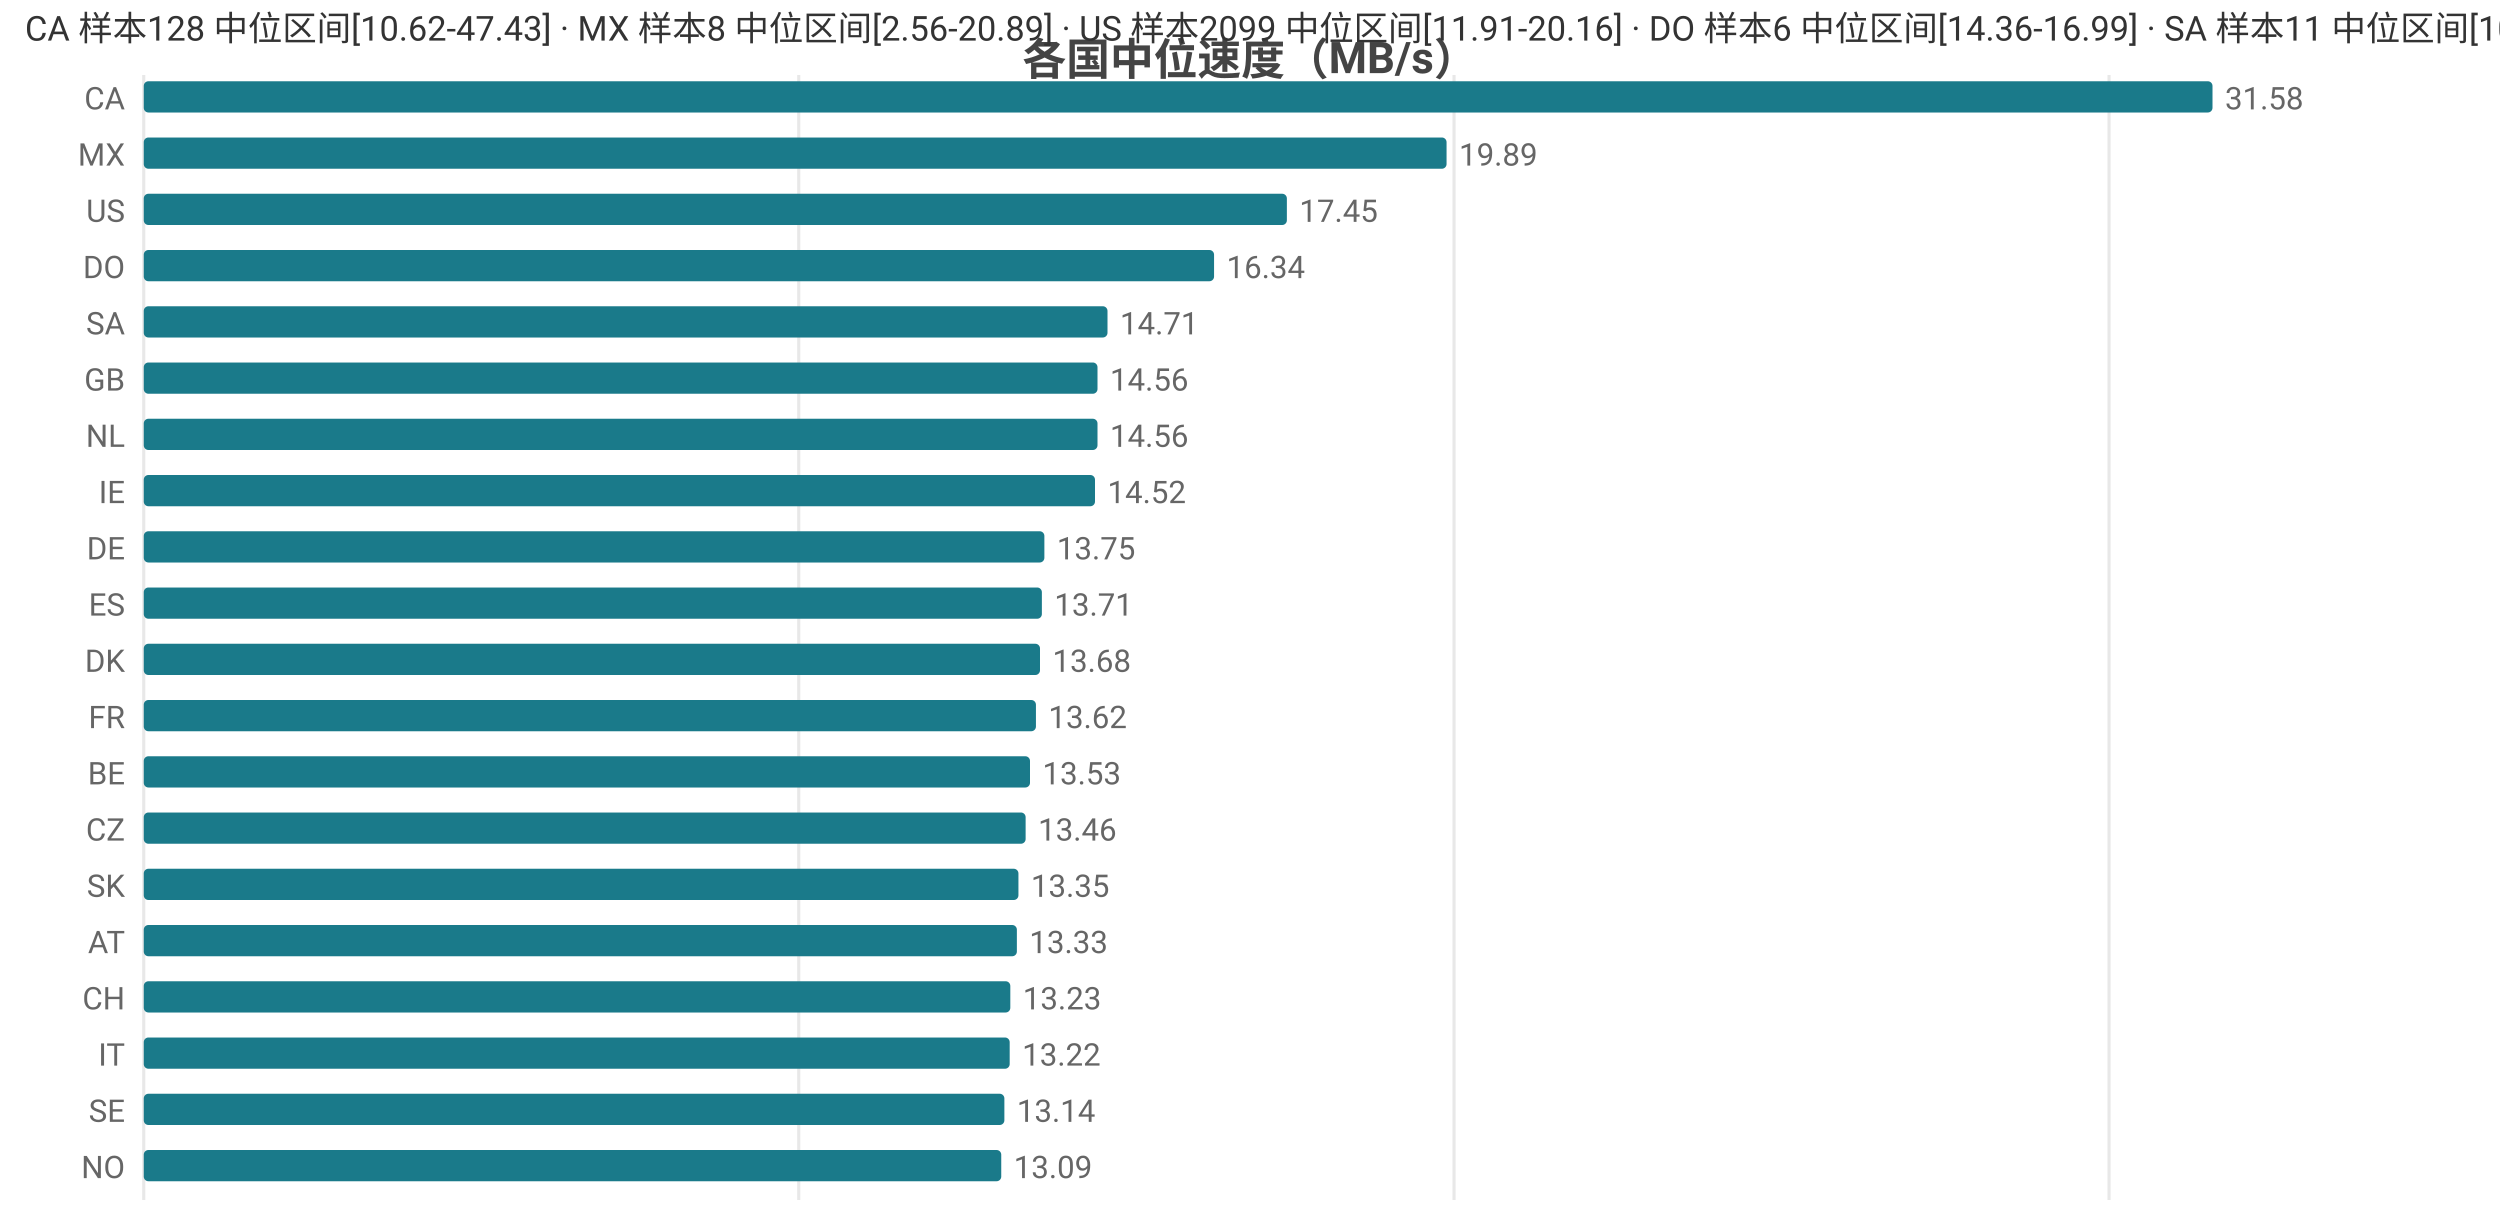
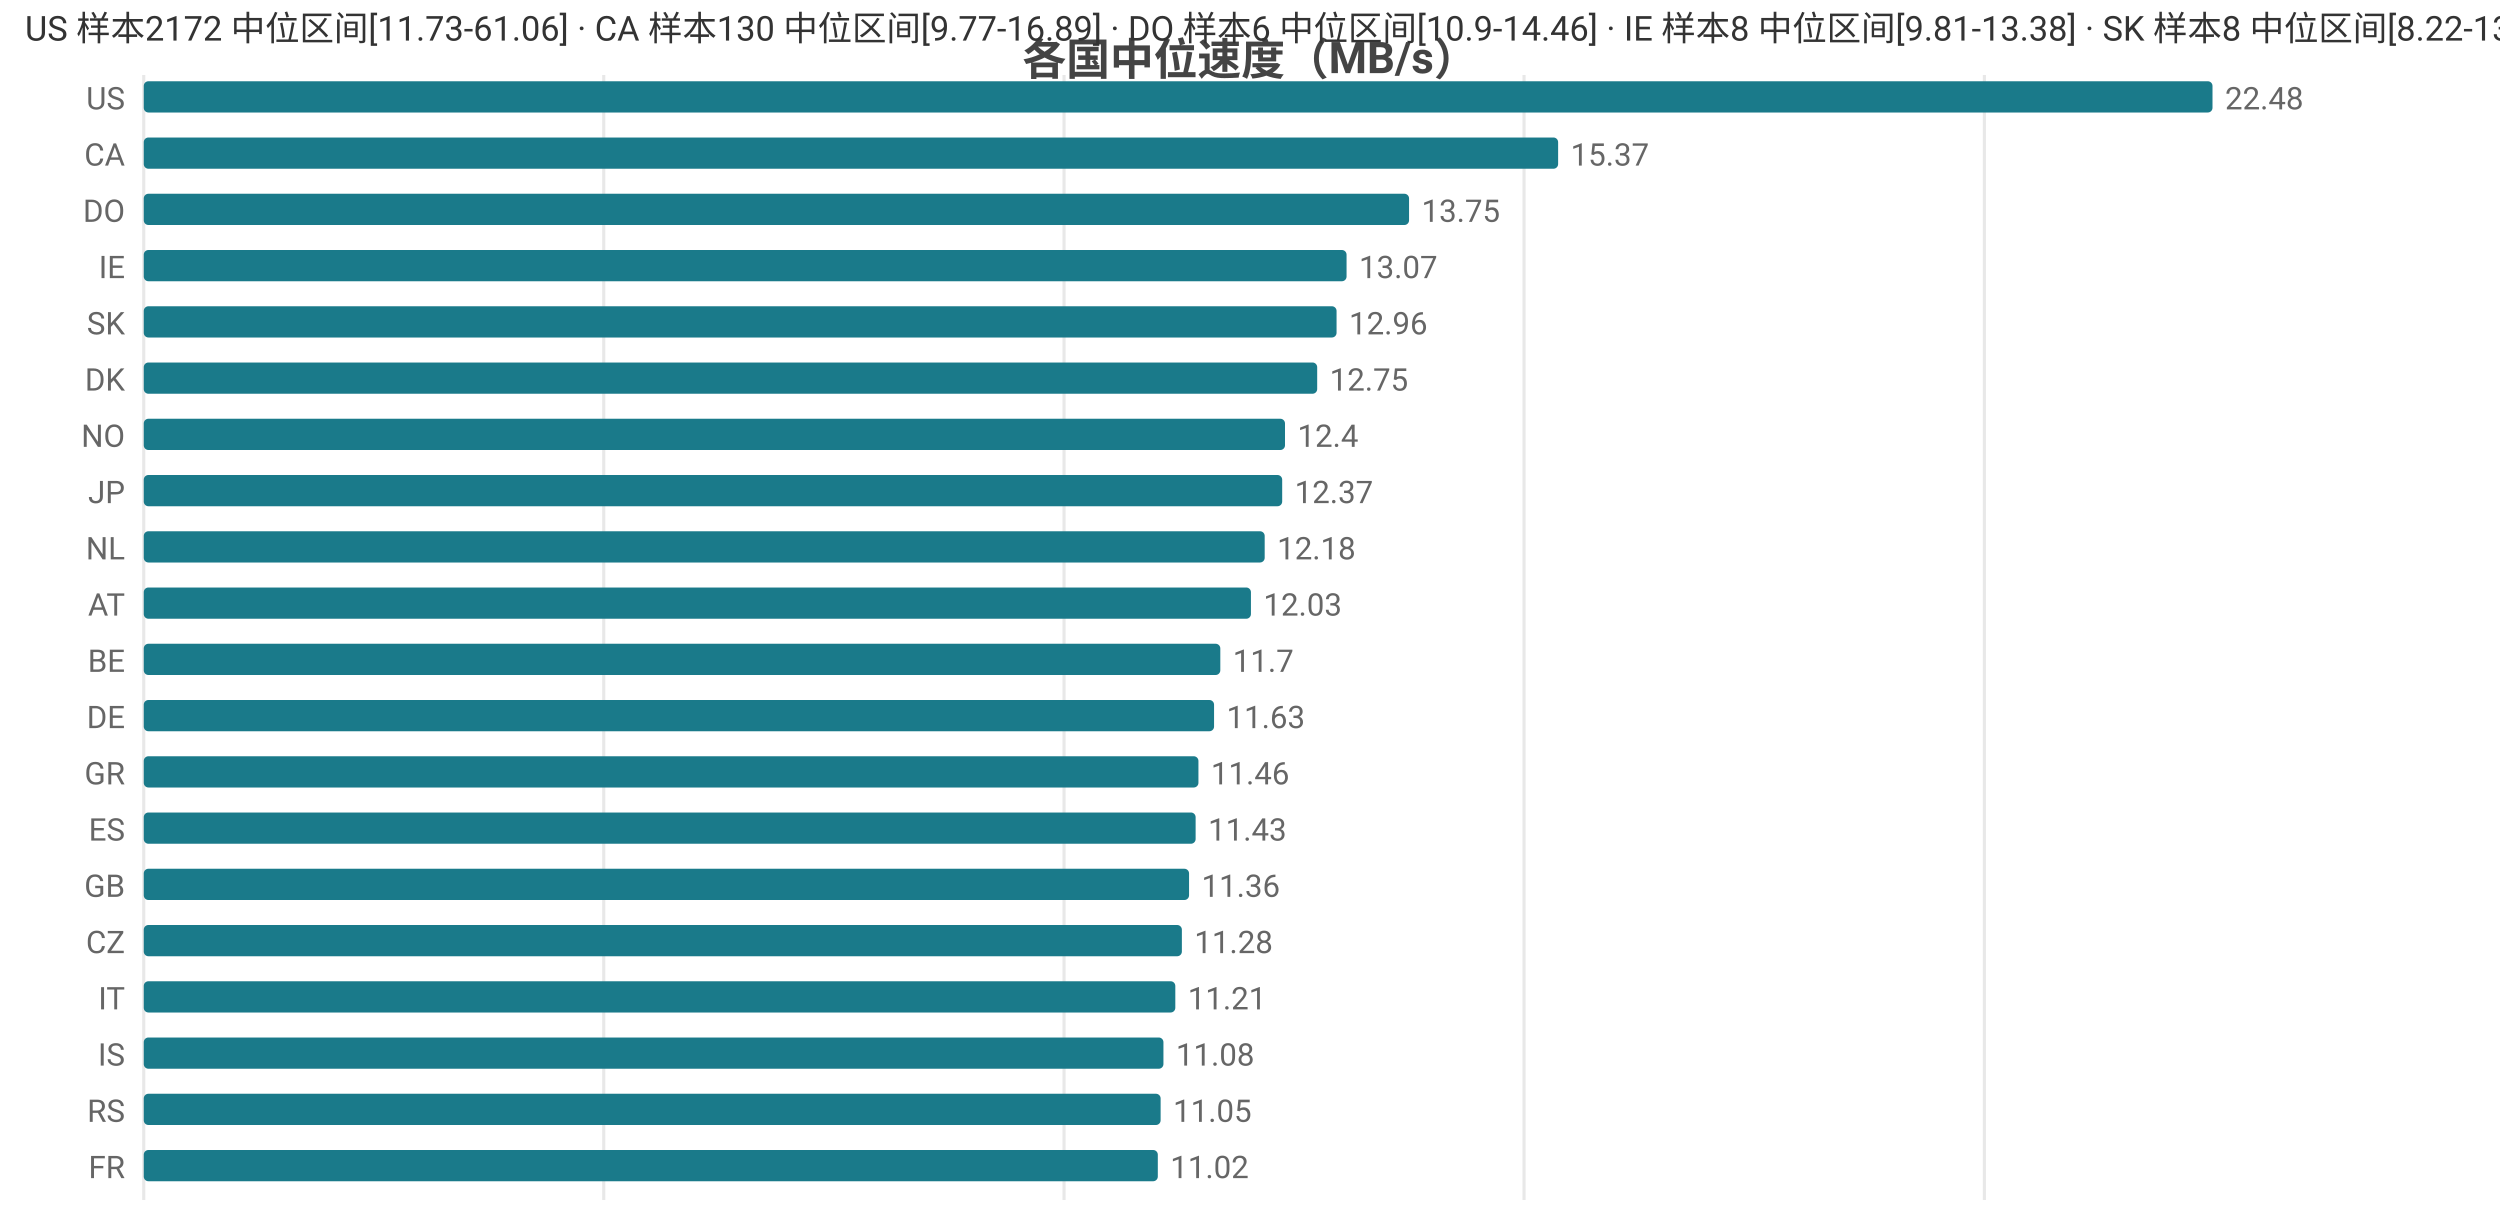
<svg xmlns="http://www.w3.org/2000/svg" width="800" height="392" viewBox="0 0 800 392">
  <rect width="800" height="392" fill="#ffffff" />
  <style>text{font-family:system-ui,-apple-system,'Segoe UI',Roboto,'PingFang SC','Microsoft YaHei','Noto Sans CJK SC',sans-serif}.g{stroke:#e8e8e8;stroke-width:1}.a{stroke:#999;stroke-width:1}.t{font-size:10px;fill:#666}.m{font-size:10px;text-anchor:middle;fill:#666}.e{font-size:10px;text-anchor:end;fill:#666}.l{font-size:11px;fill:#333}.tt{font-size:14px;font-weight:600;text-anchor:middle;fill:#444}.em{font-size:13px;text-anchor:middle;fill:#999}</style>
  <text class="tt" x="400.0" y="24">各国中位速度（MB/s）</text>
  <line class="g" x1="46" y1="24" x2="46" y2="384" />
-   <line class="g" x1="255.6" y1="24" x2="255.6" y2="384" />
-   <line class="g" x1="465.3" y1="24" x2="465.3" y2="384" />
-   <line class="g" x1="674.9" y1="24" x2="674.9" y2="384" />
-   <text class="e" x="40" y="35">CA</text>
+   <line class="g" x1="193.2" y1="24" x2="193.2" y2="384" />
+   <line class="g" x1="340.5" y1="24" x2="340.5" y2="384" />
+   <line class="g" x1="487.7" y1="24" x2="487.7" y2="384" />
+   <line class="g" x1="635.0" y1="24" x2="635.0" y2="384" />
+   <text class="e" x="40" y="35">US</text>
  <rect x="46" y="26" width="662" height="10" fill="#1a7a8a" rx="1.5" />
-   <text class="t" x="712" y="35">31.58</text>
-   <text class="e" x="40" y="53">MX</text>
-   <rect x="46" y="44" width="416.9" height="10" fill="#1a7a8a" rx="1.5" />
-   <text class="t" x="466.9" y="53">19.89</text>
-   <text class="e" x="40" y="71">US</text>
-   <rect x="46" y="62" width="365.8" height="10" fill="#1a7a8a" rx="1.5" />
-   <text class="t" x="415.8" y="71">17.45</text>
-   <text class="e" x="40" y="89">DO</text>
-   <rect x="46" y="80" width="342.5" height="10" fill="#1a7a8a" rx="1.5" />
-   <text class="t" x="392.5" y="89">16.34</text>
-   <text class="e" x="40" y="107">SA</text>
-   <rect x="46" y="98" width="308.4" height="10" fill="#1a7a8a" rx="1.5" />
-   <text class="t" x="358.4" y="107">14.71</text>
-   <text class="e" x="40" y="125">GB</text>
-   <rect x="46" y="116" width="305.2" height="10" fill="#1a7a8a" rx="1.5" />
-   <text class="t" x="355.2" y="125">14.56</text>
-   <text class="e" x="40" y="143">NL</text>
-   <rect x="46" y="134" width="305.2" height="10" fill="#1a7a8a" rx="1.5" />
-   <text class="t" x="355.2" y="143">14.56</text>
-   <text class="e" x="40" y="161">IE</text>
-   <rect x="46" y="152" width="304.4" height="10" fill="#1a7a8a" rx="1.5" />
-   <text class="t" x="354.4" y="161">14.52</text>
-   <text class="e" x="40" y="179">DE</text>
-   <rect x="46" y="170" width="288.2" height="10" fill="#1a7a8a" rx="1.5" />
-   <text class="t" x="338.2" y="179">13.75</text>
-   <text class="e" x="40" y="197">ES</text>
-   <rect x="46" y="188" width="287.4" height="10" fill="#1a7a8a" rx="1.5" />
-   <text class="t" x="337.4" y="197">13.71</text>
-   <text class="e" x="40" y="215">DK</text>
-   <rect x="46" y="206" width="286.8" height="10" fill="#1a7a8a" rx="1.5" />
-   <text class="t" x="336.8" y="215">13.68</text>
-   <text class="e" x="40" y="233">FR</text>
-   <rect x="46" y="224" width="285.5" height="10" fill="#1a7a8a" rx="1.5" />
-   <text class="t" x="335.5" y="233">13.62</text>
-   <text class="e" x="40" y="251">BE</text>
-   <rect x="46" y="242" width="283.6" height="10" fill="#1a7a8a" rx="1.5" />
-   <text class="t" x="333.6" y="251">13.53</text>
-   <text class="e" x="40" y="269">CZ</text>
-   <rect x="46" y="260" width="282.2" height="10" fill="#1a7a8a" rx="1.5" />
-   <text class="t" x="332.2" y="269">13.46</text>
-   <text class="e" x="40" y="287">SK</text>
-   <rect x="46" y="278" width="279.9" height="10" fill="#1a7a8a" rx="1.5" />
-   <text class="t" x="329.9" y="287">13.35</text>
-   <text class="e" x="40" y="305">AT</text>
-   <rect x="46" y="296" width="279.4" height="10" fill="#1a7a8a" rx="1.5" />
-   <text class="t" x="329.4" y="305">13.33</text>
-   <text class="e" x="40" y="323">CH</text>
-   <rect x="46" y="314" width="277.3" height="10" fill="#1a7a8a" rx="1.5" />
-   <text class="t" x="327.3" y="323">13.23</text>
-   <text class="e" x="40" y="341">IT</text>
-   <rect x="46" y="332" width="277.1" height="10" fill="#1a7a8a" rx="1.5" />
-   <text class="t" x="327.1" y="341">13.22</text>
-   <text class="e" x="40" y="359">SE</text>
-   <rect x="46" y="350" width="275.4" height="10" fill="#1a7a8a" rx="1.5" />
-   <text class="t" x="325.4" y="359">13.14</text>
-   <text class="e" x="40" y="377">NO</text>
-   <rect x="46" y="368" width="274.4" height="10" fill="#1a7a8a" rx="1.5" />
-   <text class="t" x="324.4" y="377">13.09</text>
-   <text class="l" x="8" y="13">CA 样本128 中位区间[10.62-47.43] · MX 样本8 中位区间[2.56-20.89] · US 样本2099 中位区间[11.91-20.16] · DO 样本6 中位区间[14.36-16.99] · SA 样本11 中位区间[10.55-15.18]</text>
+   <text class="t" x="712" y="35">22.48</text>
+   <text class="e" x="40" y="53">CA</text>
+   <rect x="46" y="44" width="452.6" height="10" fill="#1a7a8a" rx="1.5" />
+   <text class="t" x="502.6" y="53">15.37</text>
+   <text class="e" x="40" y="71">DO</text>
+   <rect x="46" y="62" width="404.9" height="10" fill="#1a7a8a" rx="1.5" />
+   <text class="t" x="454.9" y="71">13.75</text>
+   <text class="e" x="40" y="89">IE</text>
+   <rect x="46" y="80" width="384.9" height="10" fill="#1a7a8a" rx="1.5" />
+   <text class="t" x="434.9" y="89">13.07</text>
+   <text class="e" x="40" y="107">SK</text>
+   <rect x="46" y="98" width="381.7" height="10" fill="#1a7a8a" rx="1.5" />
+   <text class="t" x="431.7" y="107">12.96</text>
+   <text class="e" x="40" y="125">DK</text>
+   <rect x="46" y="116" width="375.5" height="10" fill="#1a7a8a" rx="1.5" />
+   <text class="t" x="425.5" y="125">12.75</text>
+   <text class="e" x="40" y="143">NO</text>
+   <rect x="46" y="134" width="365.2" height="10" fill="#1a7a8a" rx="1.5" />
+   <text class="t" x="415.2" y="143">12.4</text>
+   <text class="e" x="40" y="161">JP</text>
+   <rect x="46" y="152" width="364.3" height="10" fill="#1a7a8a" rx="1.5" />
+   <text class="t" x="414.3" y="161">12.37</text>
+   <text class="e" x="40" y="179">NL</text>
+   <rect x="46" y="170" width="358.7" height="10" fill="#1a7a8a" rx="1.5" />
+   <text class="t" x="408.7" y="179">12.18</text>
+   <text class="e" x="40" y="197">AT</text>
+   <rect x="46" y="188" width="354.3" height="10" fill="#1a7a8a" rx="1.5" />
+   <text class="t" x="404.3" y="197">12.03</text>
+   <text class="e" x="40" y="215">BE</text>
+   <rect x="46" y="206" width="344.5" height="10" fill="#1a7a8a" rx="1.5" />
+   <text class="t" x="394.5" y="215">11.7</text>
+   <text class="e" x="40" y="233">DE</text>
+   <rect x="46" y="224" width="342.5" height="10" fill="#1a7a8a" rx="1.5" />
+   <text class="t" x="392.5" y="233">11.63</text>
+   <text class="e" x="40" y="251">GR</text>
+   <rect x="46" y="242" width="337.5" height="10" fill="#1a7a8a" rx="1.5" />
+   <text class="t" x="387.5" y="251">11.46</text>
+   <text class="e" x="40" y="269">ES</text>
+   <rect x="46" y="260" width="336.6" height="10" fill="#1a7a8a" rx="1.5" />
+   <text class="t" x="386.6" y="269">11.43</text>
+   <text class="e" x="40" y="287">GB</text>
+   <rect x="46" y="278" width="334.5" height="10" fill="#1a7a8a" rx="1.5" />
+   <text class="t" x="384.5" y="287">11.36</text>
+   <text class="e" x="40" y="305">CZ</text>
+   <rect x="46" y="296" width="332.2" height="10" fill="#1a7a8a" rx="1.5" />
+   <text class="t" x="382.2" y="305">11.28</text>
+   <text class="e" x="40" y="323">IT</text>
+   <rect x="46" y="314" width="330.1" height="10" fill="#1a7a8a" rx="1.5" />
+   <text class="t" x="380.1" y="323">11.21</text>
+   <text class="e" x="40" y="341">IS</text>
+   <rect x="46" y="332" width="326.3" height="10" fill="#1a7a8a" rx="1.5" />
+   <text class="t" x="376.3" y="341">11.08</text>
+   <text class="e" x="40" y="359">RS</text>
+   <rect x="46" y="350" width="325.4" height="10" fill="#1a7a8a" rx="1.5" />
+   <text class="t" x="375.4" y="359">11.05</text>
+   <text class="e" x="40" y="377">FR</text>
+   <rect x="46" y="368" width="324.5" height="10" fill="#1a7a8a" rx="1.5" />
+   <text class="t" x="374.5" y="377">11.02</text>
+   <text class="l" x="8" y="13">US 样本2172 中位区间[11.73-61.06] · CA 样本130 中位区间[9.77-16.89] · DO 样本6 中位区间[10.9-14.46] · IE 样本8 中位区间[9.81-13.38] · SK 样本8 中位区间[8.22-13.65]</text>
</svg>
